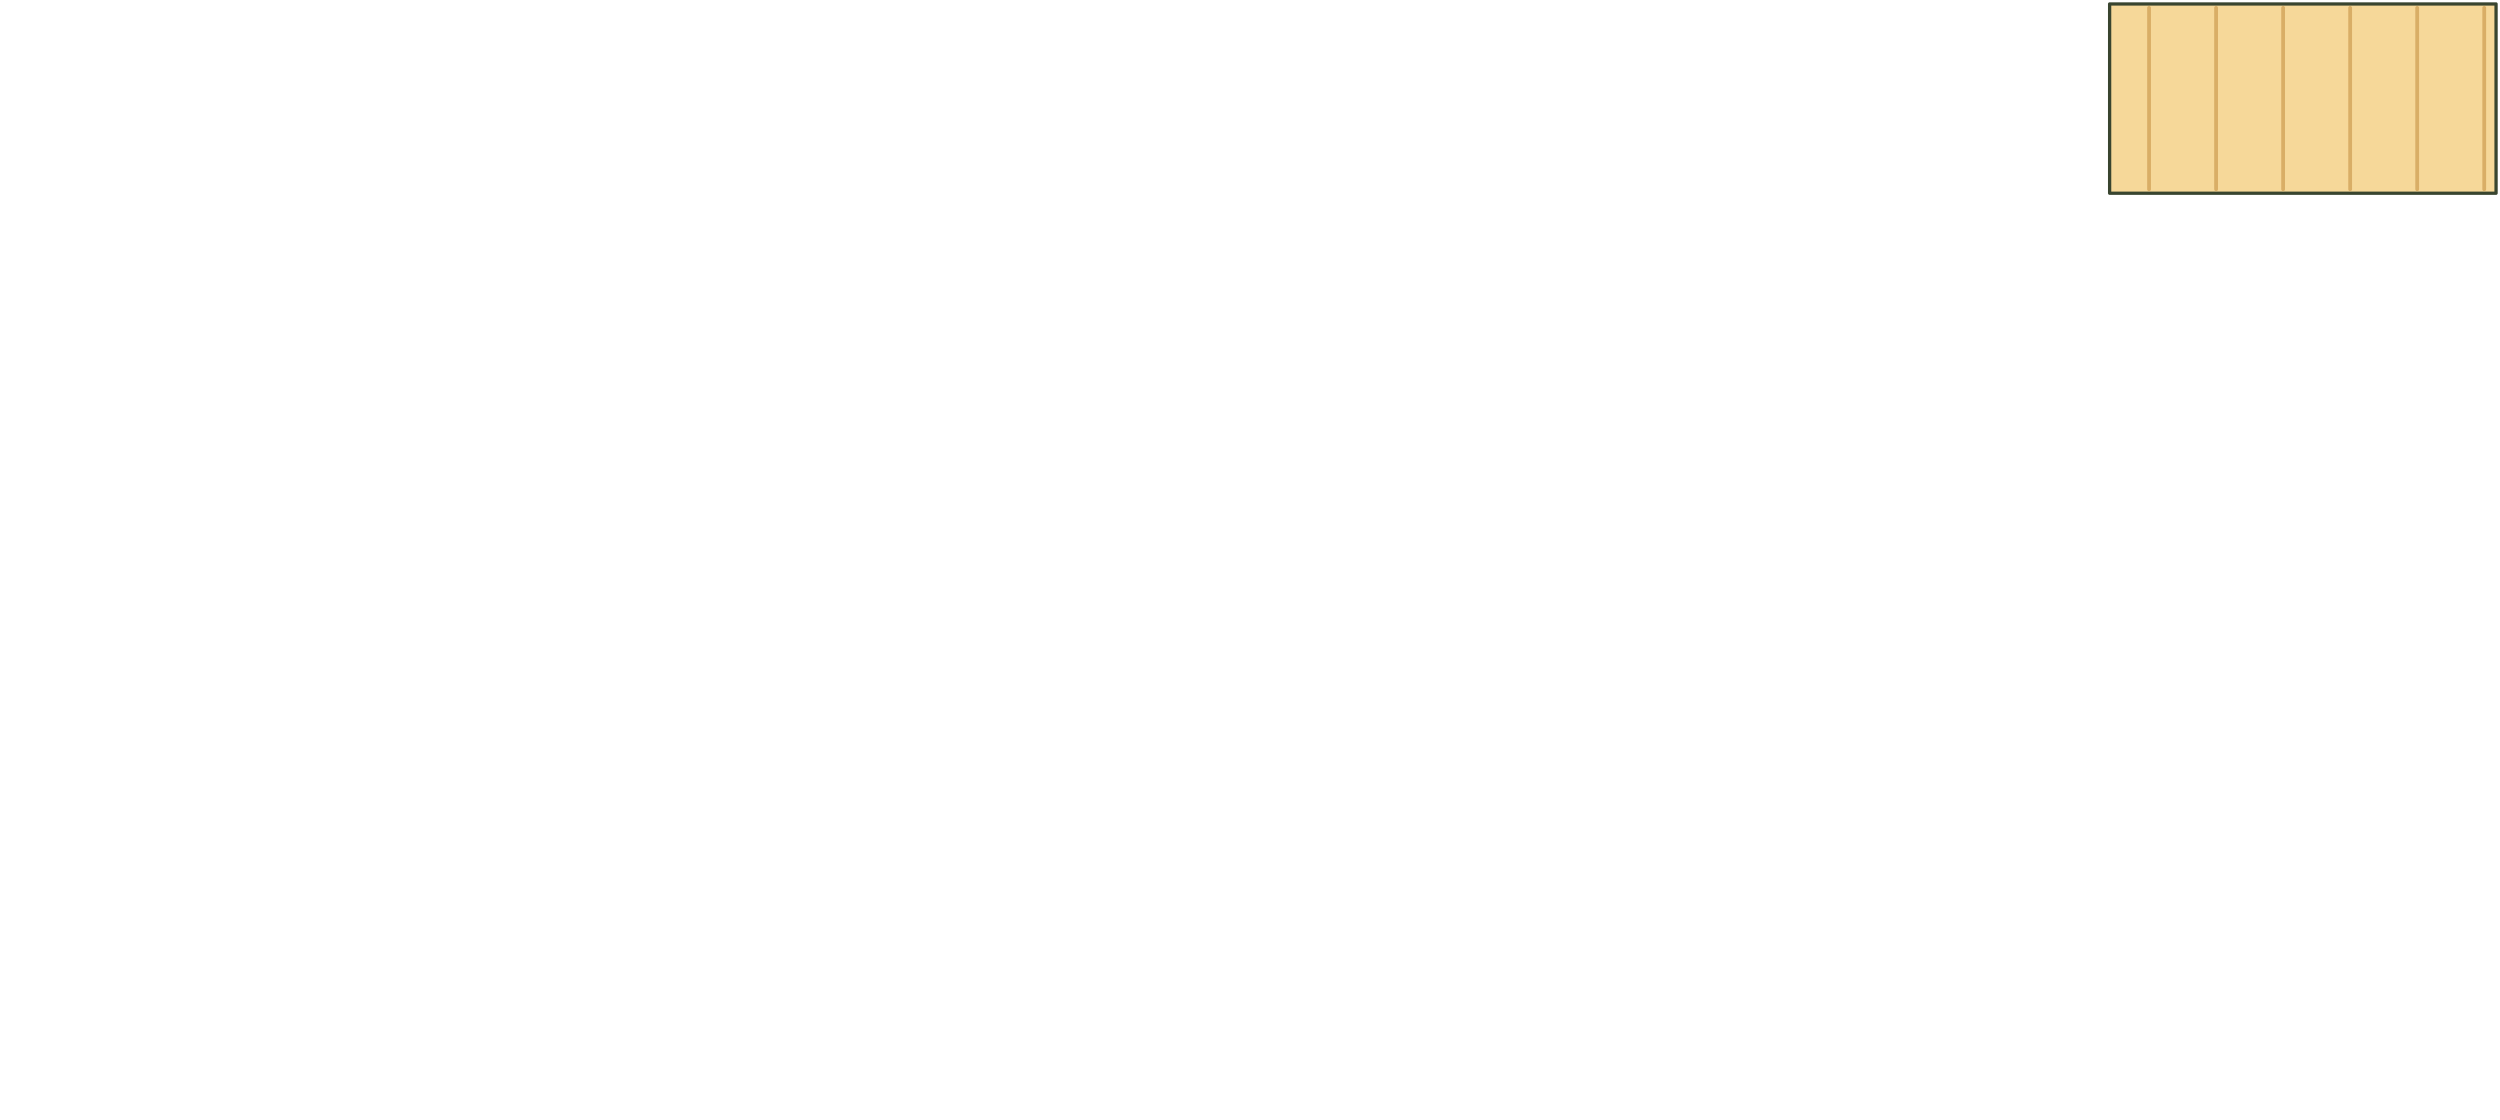
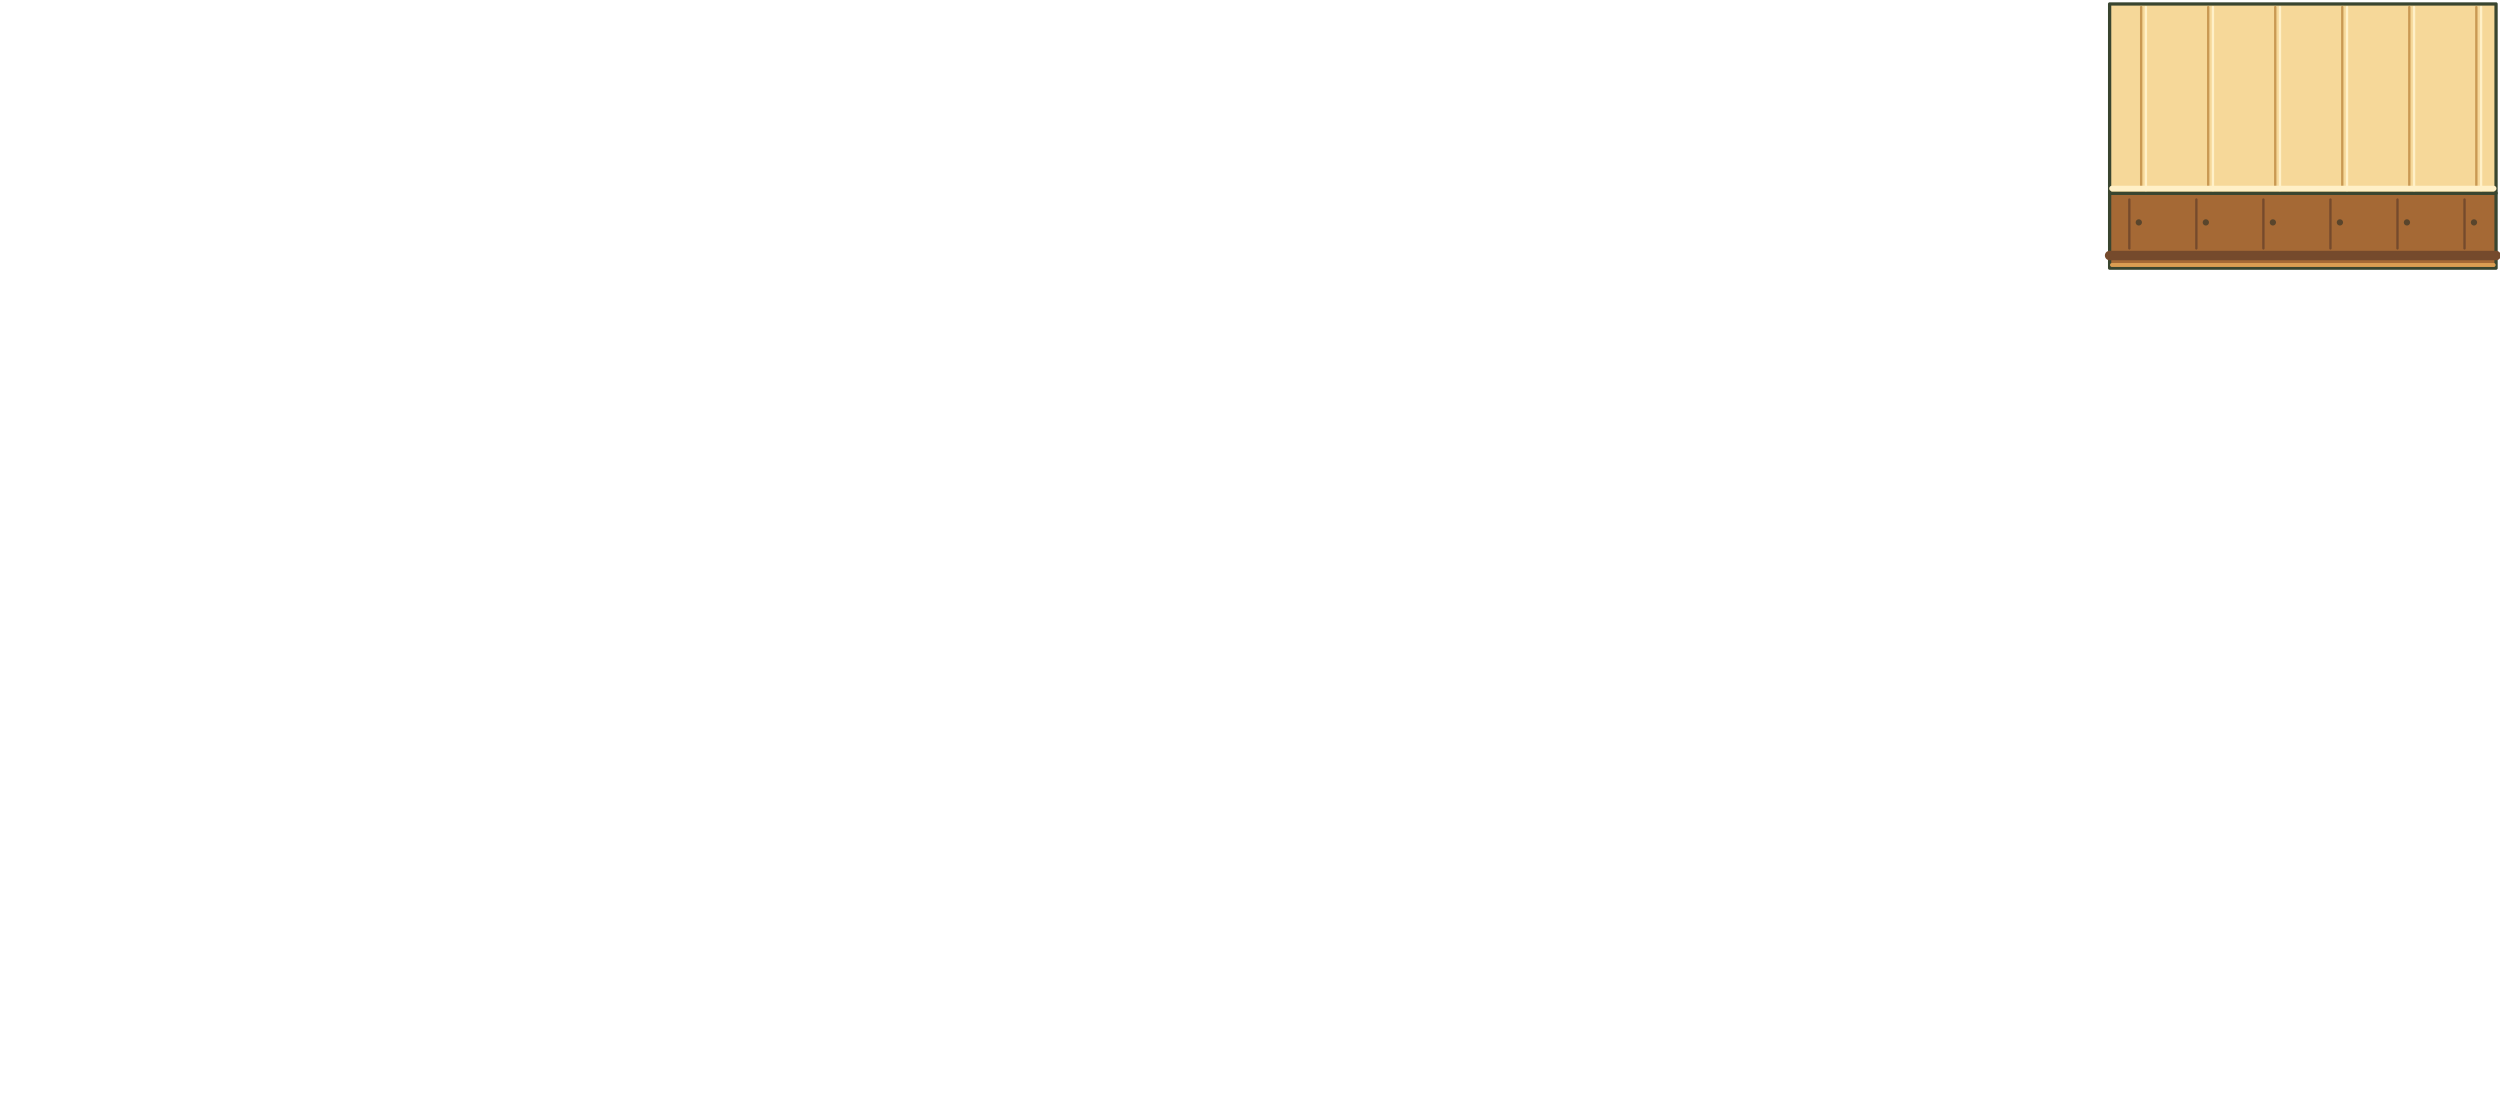
<svg xmlns="http://www.w3.org/2000/svg" width="3170" height="1420" viewBox="-1585 -125 3170 1420" stroke-linecap="round" stroke-linejoin="round">
-   <path d="M1090.0 -120.0 L1580.0 -120.0 L1580.0 120.0 L1090.0 120.0Z" fill="#F6D899" stroke="#39452F" stroke-width="4.16" />
-   <path d="M1140.0 -115.0 L1140.0 115.0" fill="none" stroke="#D9AE66" stroke-width="4.8" />
-   <path d="M1225.0 -115.0 L1225.0 115.0" fill="none" stroke="#D9AE66" stroke-width="4.8" />
-   <path d="M1310.0 -115.0 L1310.0 115.0" fill="none" stroke="#D9AE66" stroke-width="4.8" />
-   <path d="M1395.0 -115.0 L1395.0 115.0" fill="none" stroke="#D9AE66" stroke-width="4.8" />
-   <path d="M1480.0 -115.0 L1480.0 115.0" fill="none" stroke="#D9AE66" stroke-width="4.8" />
-   <path d="M1565.0 -115.0 L1565.0 115.0" fill="none" stroke="#D9AE66" stroke-width="4.8" />
+   <path d="M1090 120H1580V215H1090Z" fill="#A56935" stroke="#39452F" stroke-width="4.16" />
+   <path d="M1090 199H1580" fill="none" stroke="#754A2C" stroke-width="12" />
+   <path d="M1093 211H1577" fill="none" stroke="#DA9D52" stroke-width="5" />
+   <path d="M1115 128v62" fill="none" stroke="#754A2C" stroke-width="3" />
+   <circle cx="1127" cy="157" r="4" fill="#59452C" />
+   <path d="M1200 128v62" fill="none" stroke="#754A2C" stroke-width="3" />
+   <circle cx="1212" cy="157" r="4" fill="#59452C" />
+   <path d="M1285 128v62" fill="none" stroke="#754A2C" stroke-width="3" />
+   <circle cx="1297" cy="157" r="4" fill="#59452C" />
+   <path d="M1370 128v62" fill="none" stroke="#754A2C" stroke-width="3" />
+   <circle cx="1382" cy="157" r="4" fill="#59452C" />
+   <path d="M1455 128v62" fill="none" stroke="#754A2C" stroke-width="3" />
+   <circle cx="1467" cy="157" r="4" fill="#59452C" />
+   <path d="M1540 128v62" fill="none" stroke="#754A2C" stroke-width="3" />
+   <circle cx="1552" cy="157" r="4" fill="#59452C" />
+   <path d="M1090 -120H1580V120H1090Z" fill="#F6D899" stroke="#39452F" stroke-width="4.16" />
+   <path d="M1130 -116V116" fill="none" stroke="#C99953" stroke-width="3" />
+   <path d="M1136 -116V116" fill="none" stroke="#FFF0C7" stroke-width="3" />
+   <path d="M1215 -116V116" fill="none" stroke="#C99953" stroke-width="3" />
+   <path d="M1221 -116V116" fill="none" stroke="#FFF0C7" stroke-width="3" />
+   <path d="M1300 -116V116" fill="none" stroke="#C99953" stroke-width="3" />
+   <path d="M1306 -116V116" fill="none" stroke="#FFF0C7" stroke-width="3" />
+   <path d="M1385 -116V116" fill="none" stroke="#C99953" stroke-width="3" />
+   <path d="M1391 -116V116" fill="none" stroke="#FFF0C7" stroke-width="3" />
+   <path d="M1470 -116V116" fill="none" stroke="#C99953" stroke-width="3" />
+   <path d="M1476 -116V116" fill="none" stroke="#FFF0C7" stroke-width="3" />
+   <path d="M1555 -116V116" fill="none" stroke="#C99953" stroke-width="3" />
+   <path d="M1561 -116V116" fill="none" stroke="#FFF0C7" stroke-width="3" />
+   <path d="M1093 114H1577" fill="none" stroke="#FFF0C7" stroke-width="7" />
</svg>
